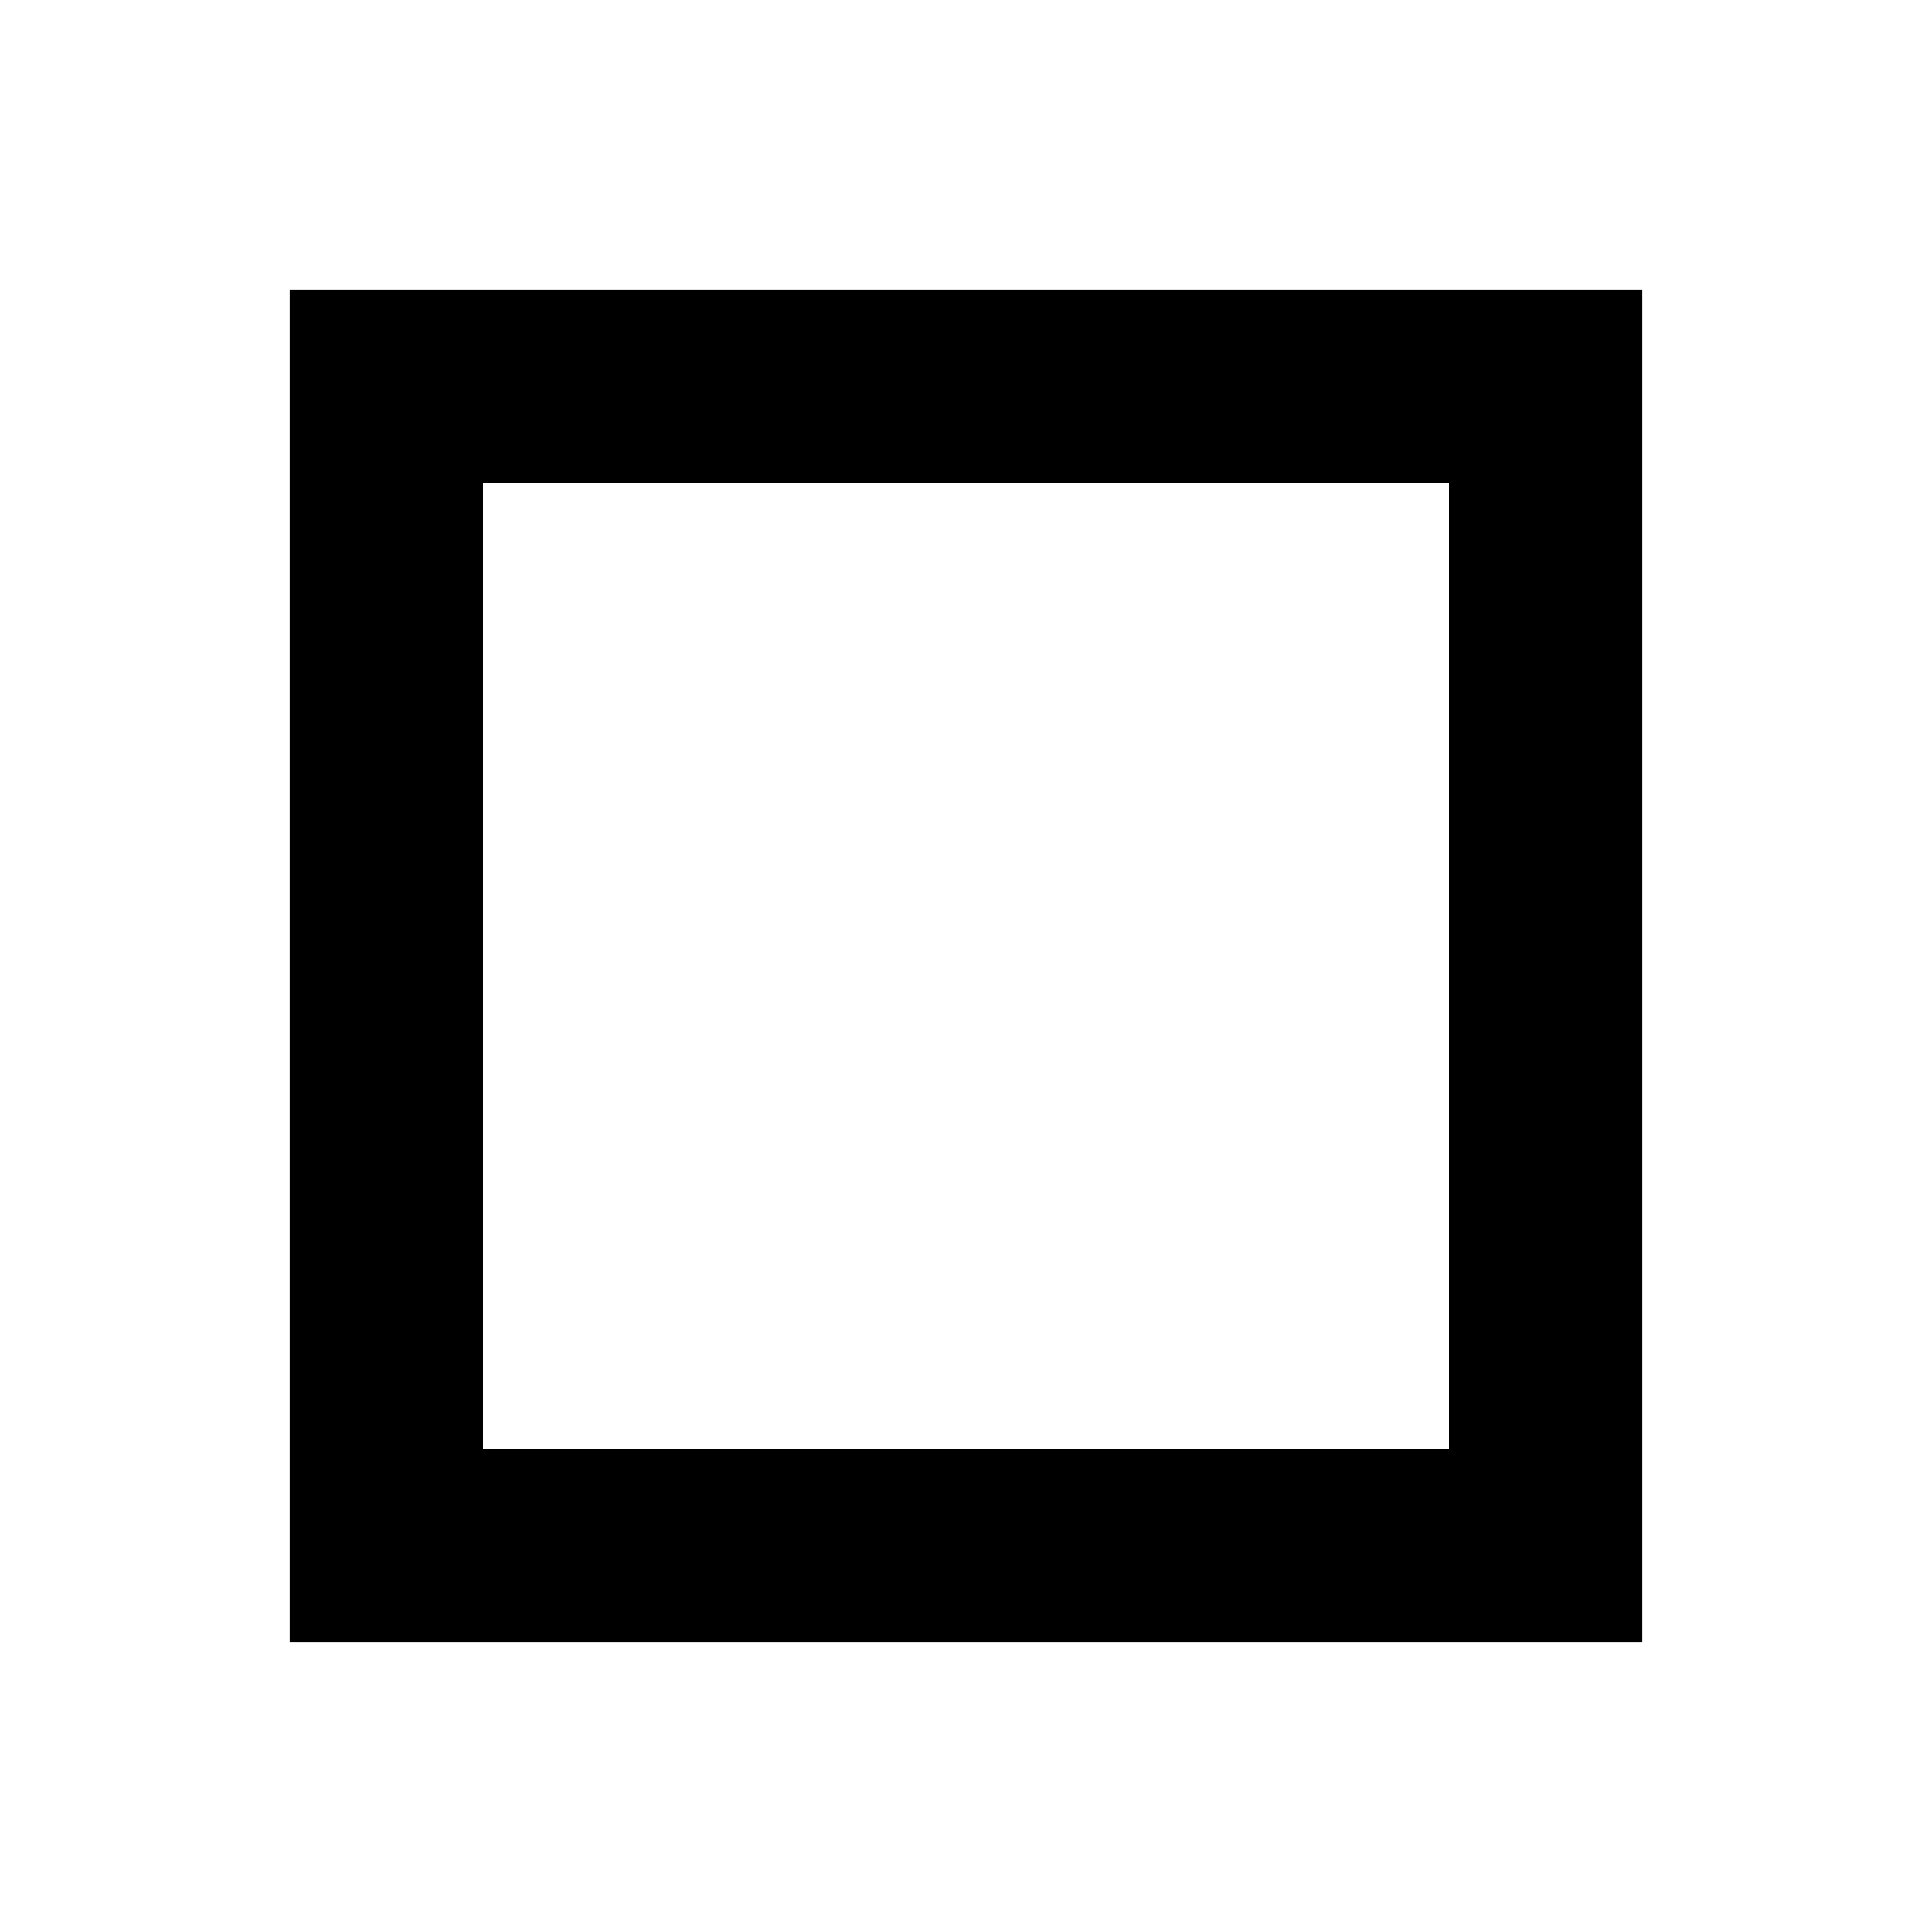
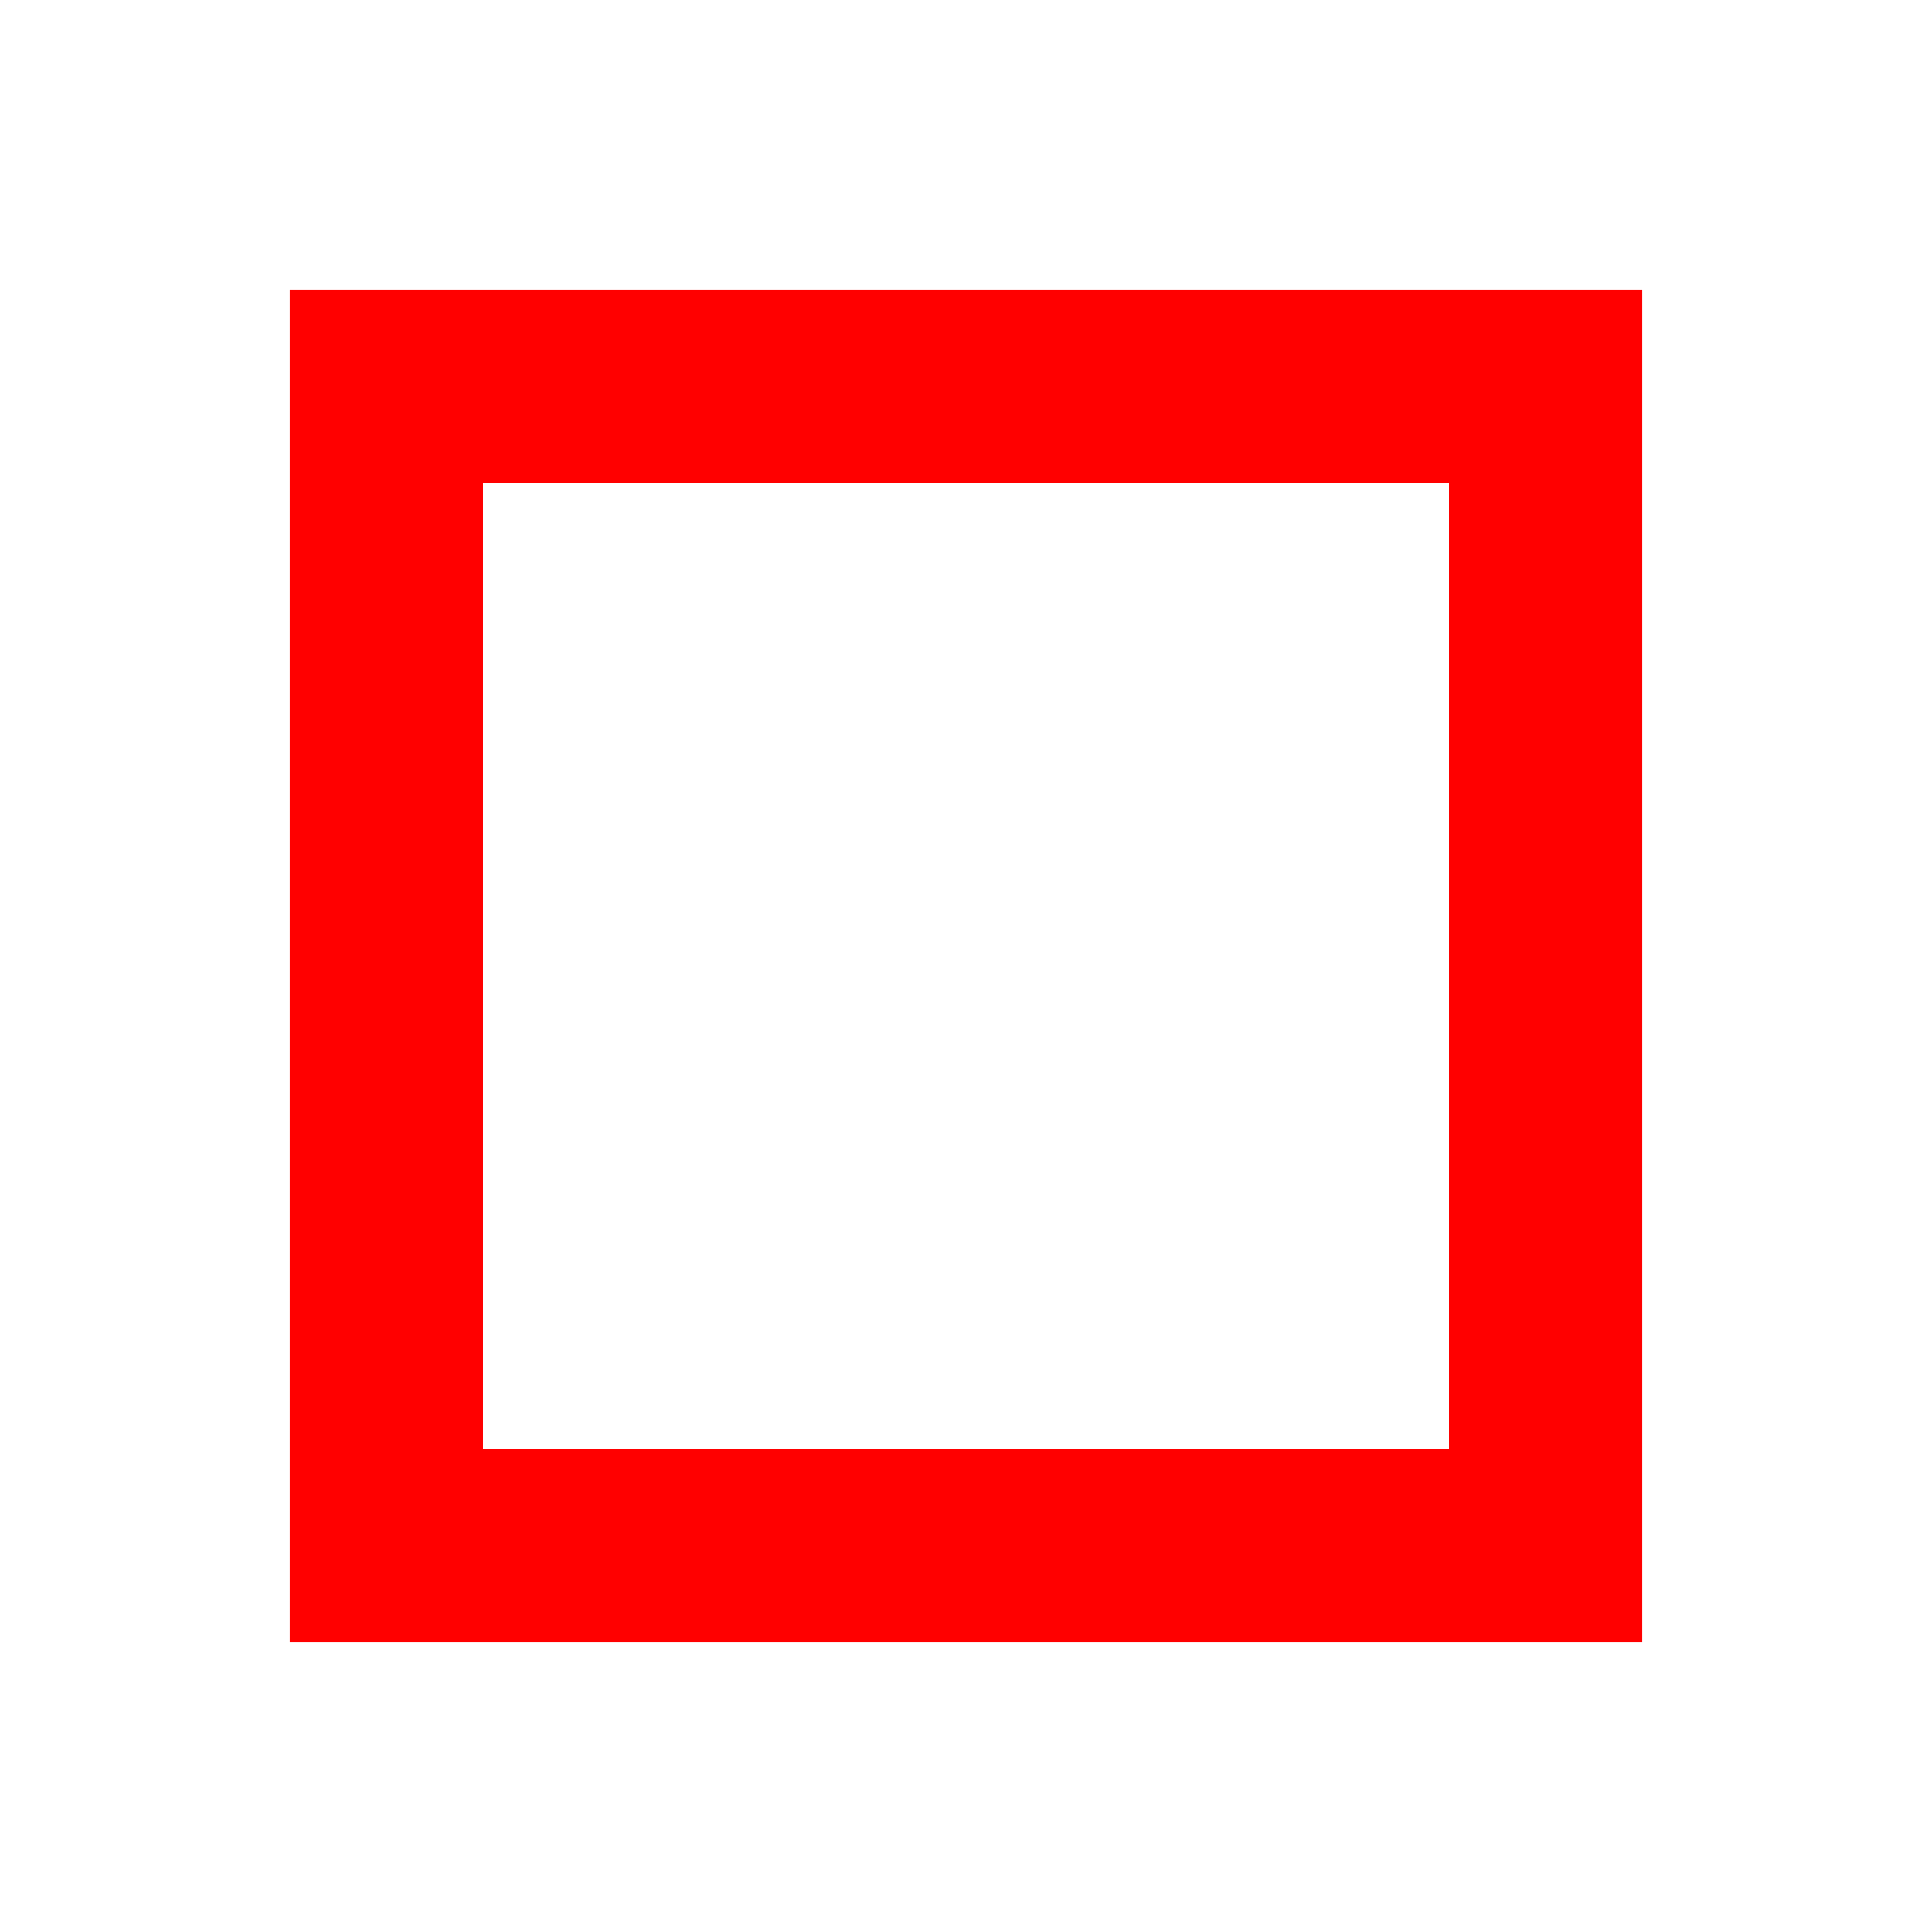
<svg xmlns="http://www.w3.org/2000/svg" width="50" height="50" version="1.1">
-   <rect x="10" y="10" width="30" height="30" stroke="black" fill="transparent" stroke-width="5" />
+   <rect x="10" y="10" width="30" height="30" stroke="red" fill="transparent" stroke-width="5" />
</svg>
